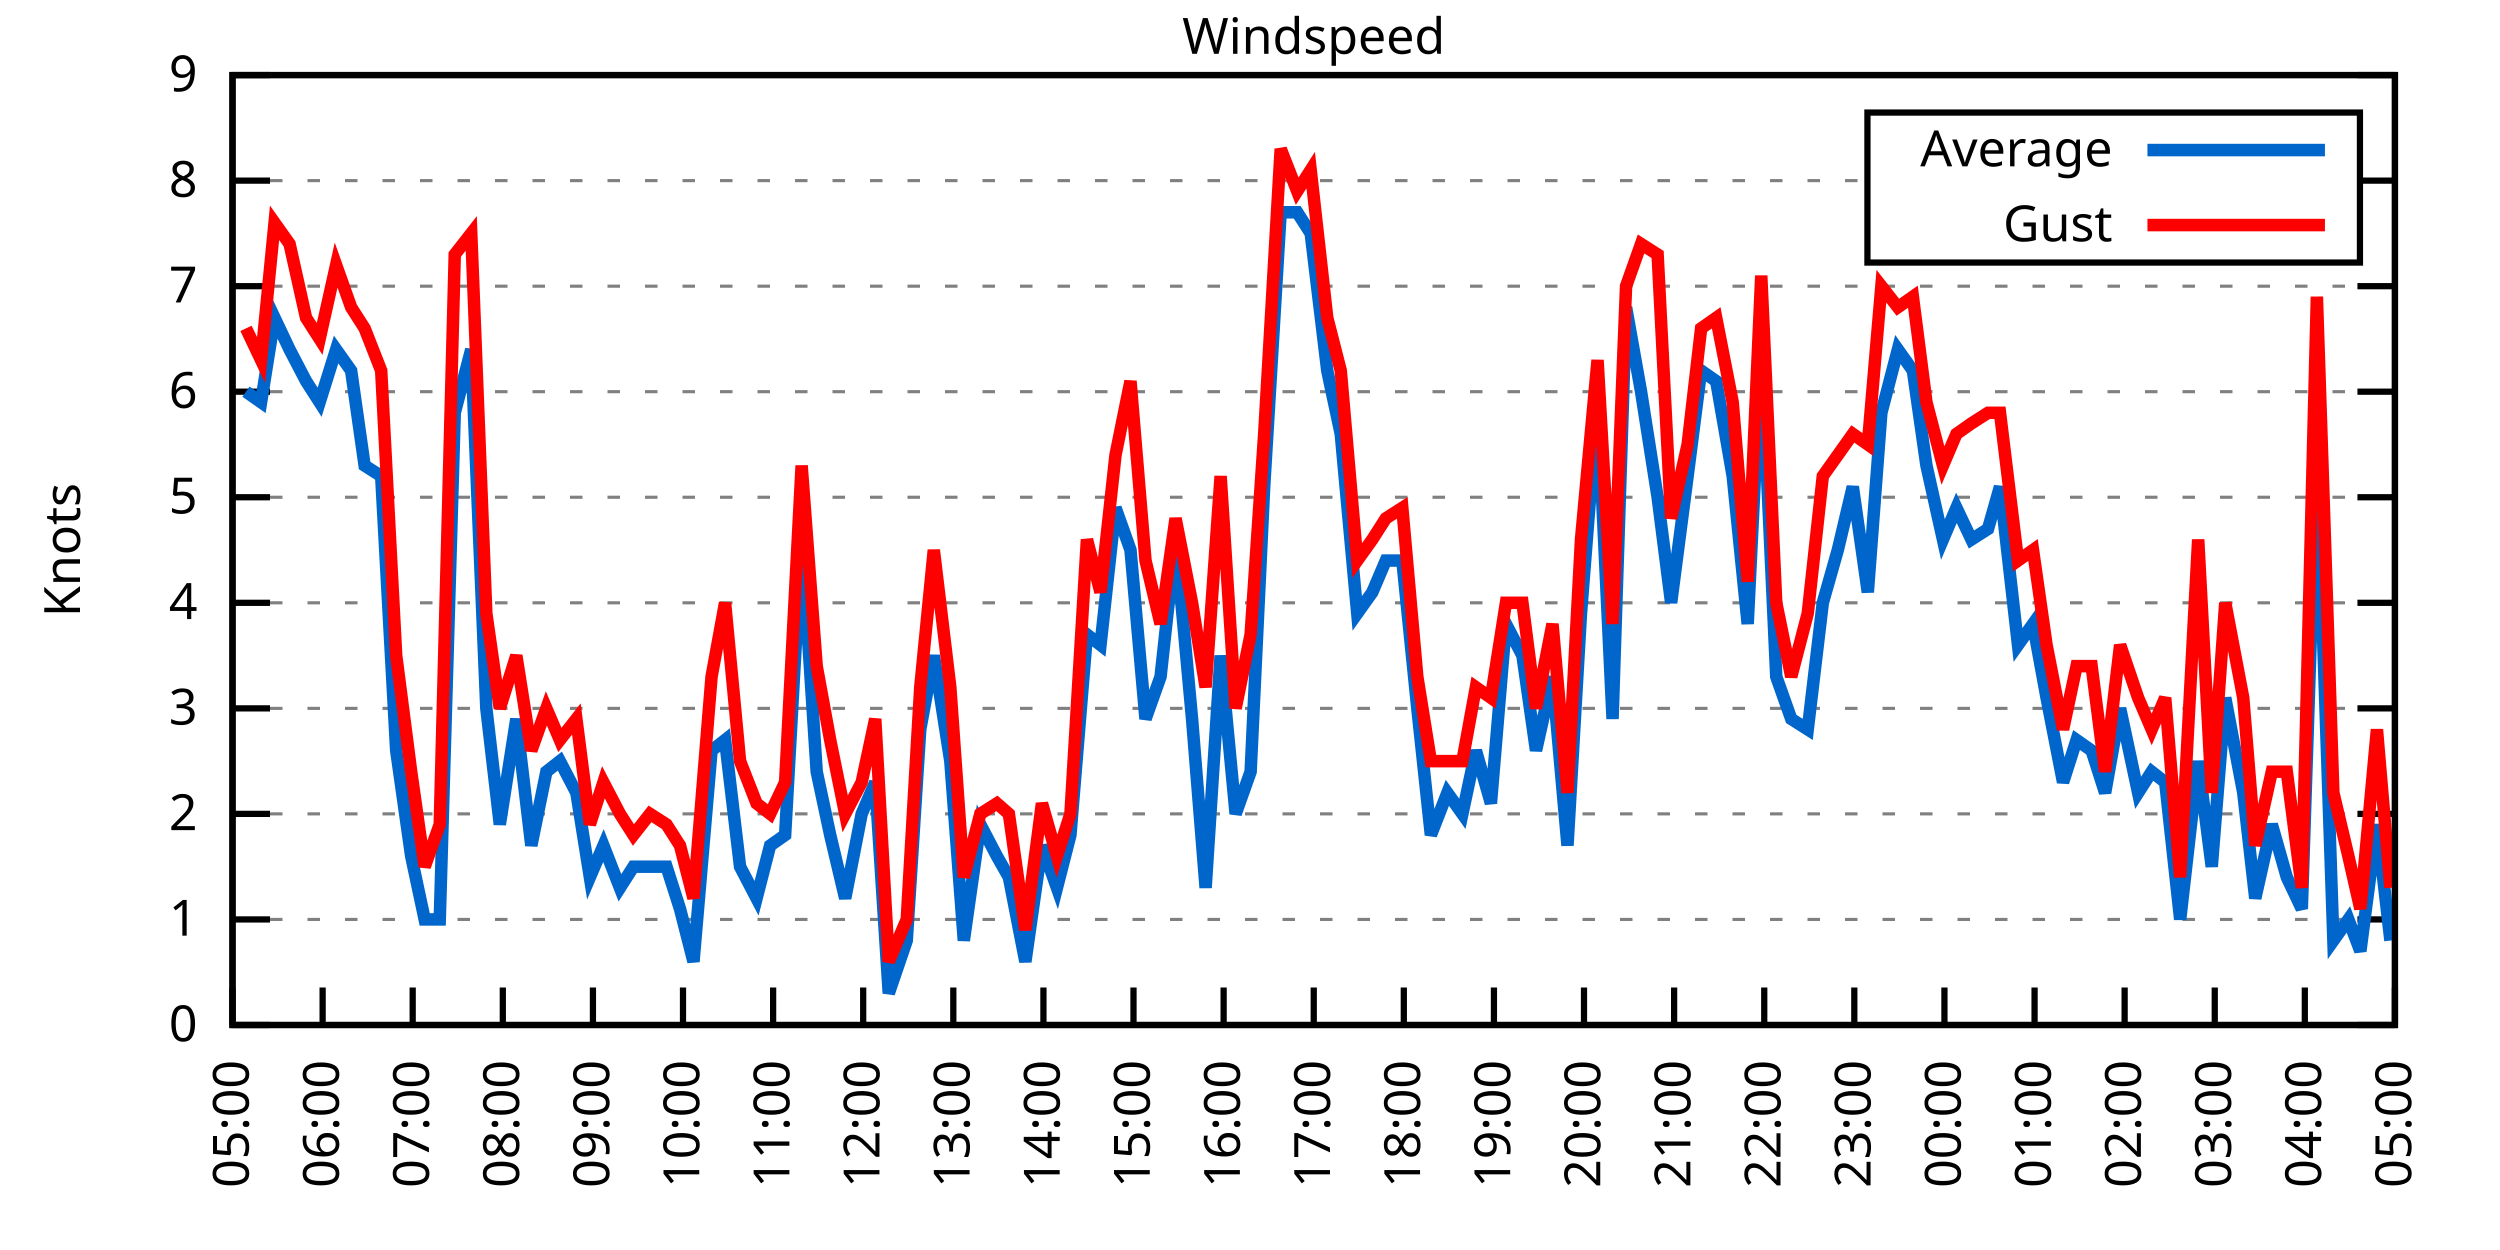
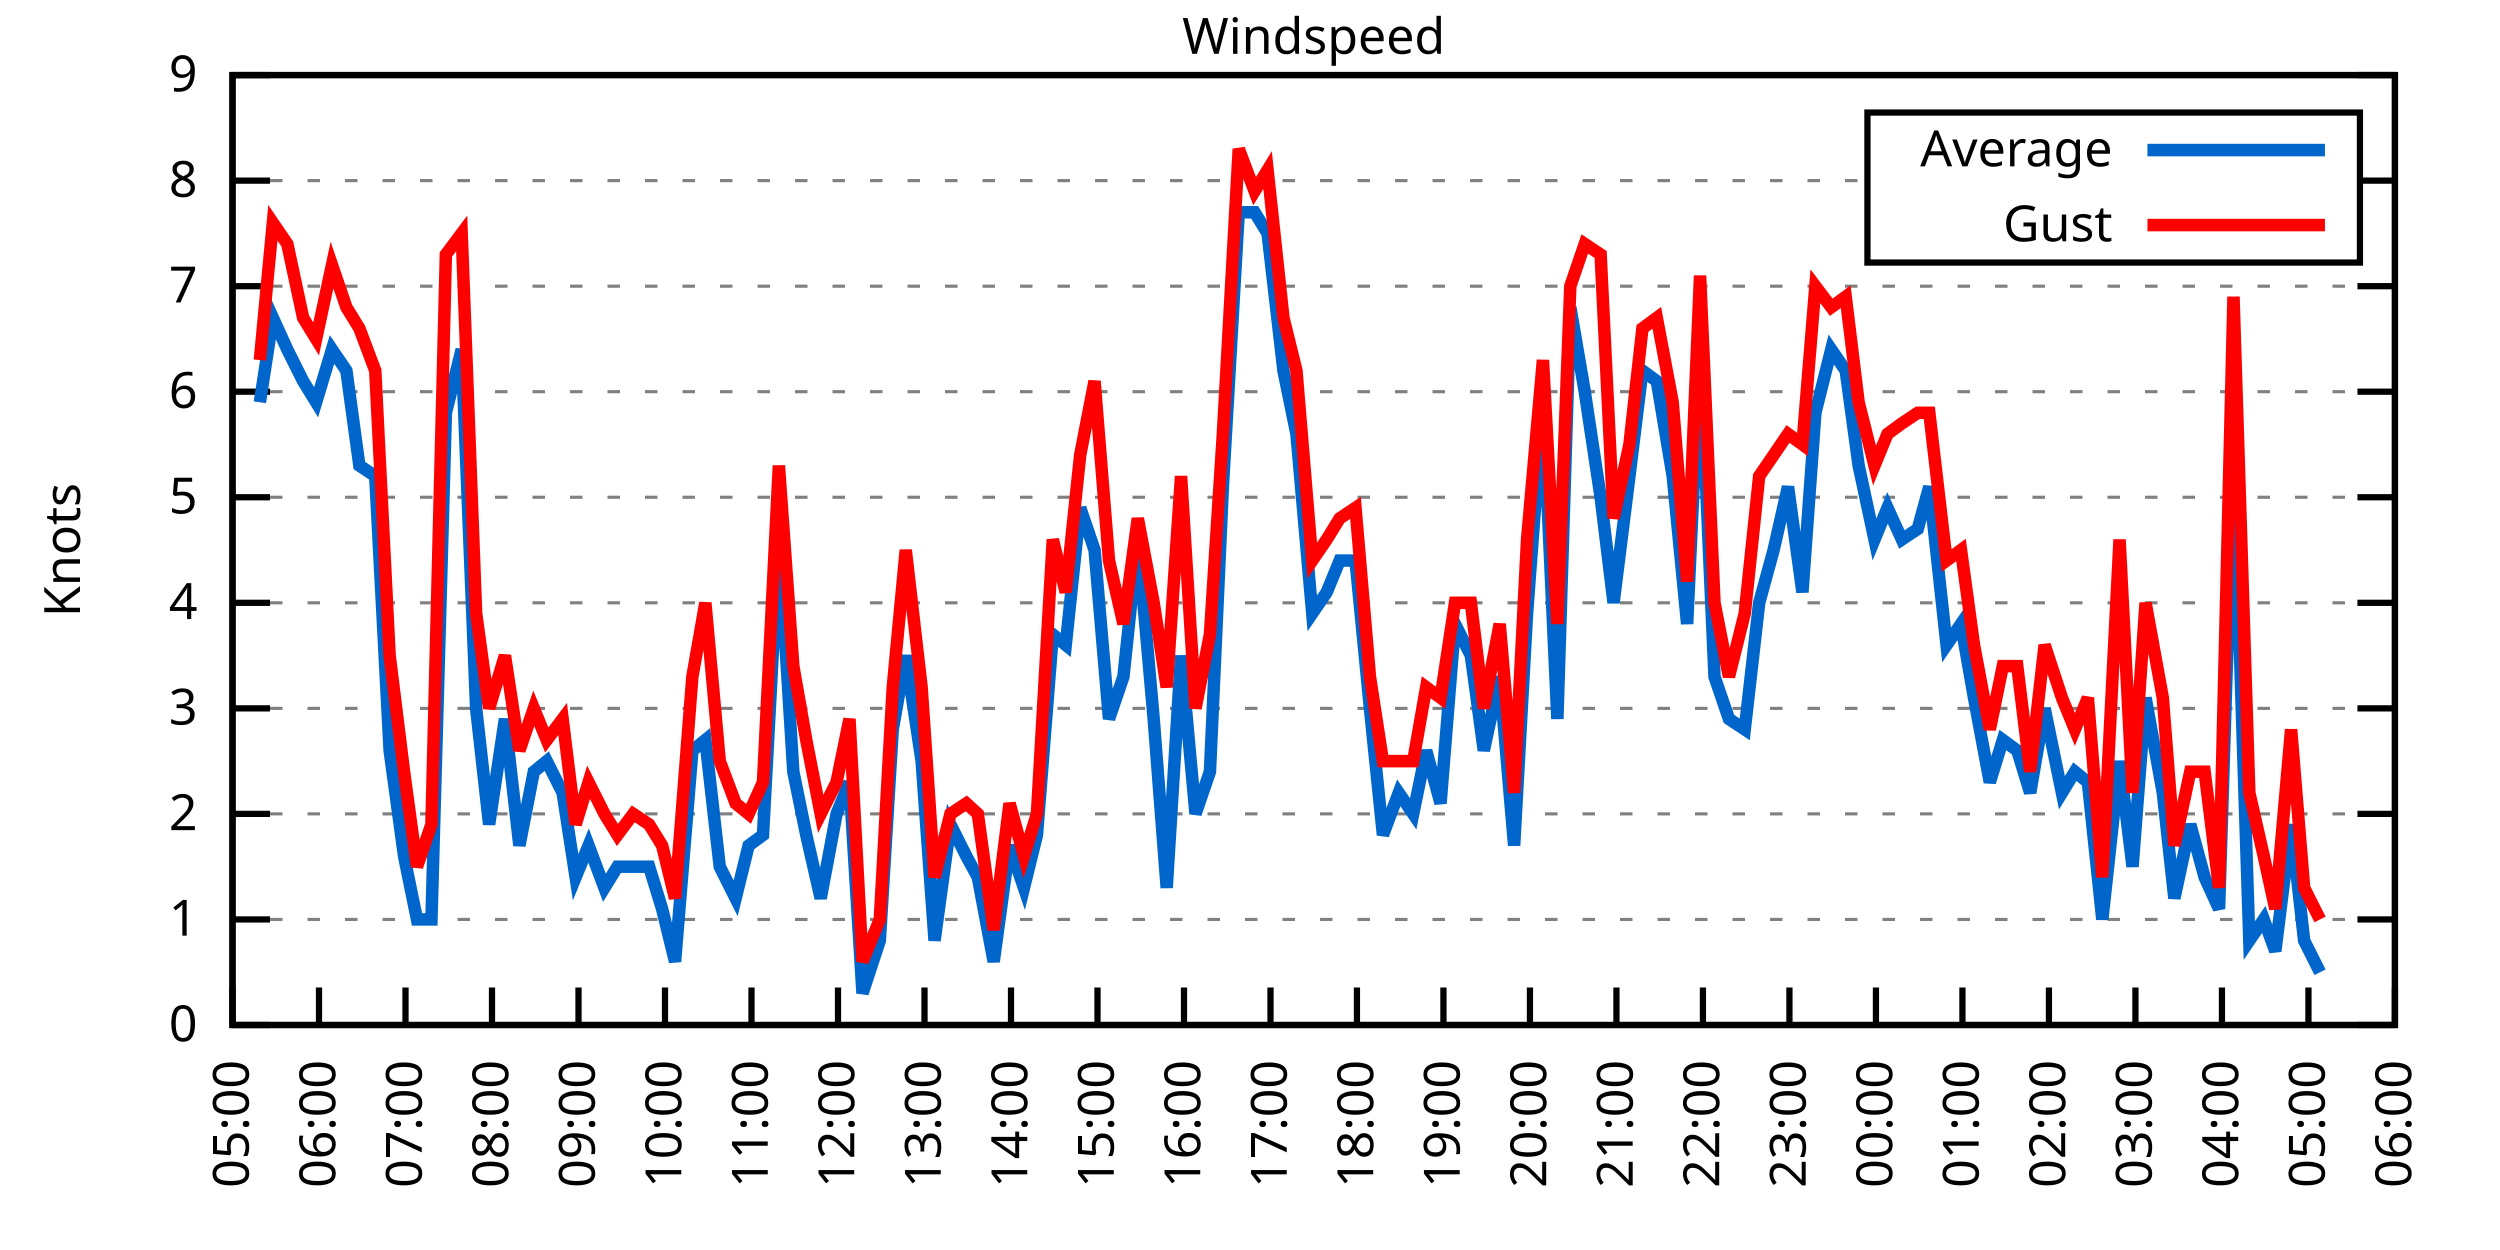
<svg xmlns="http://www.w3.org/2000/svg" xmlns:xlink="http://www.w3.org/1999/xlink" width="400" height="200" viewBox="0 0 400 200">
  <g id="gnuplot_canvas">
    <rect x="0" y="0" width="400" height="200" fill="none" />
    <defs>
      <circle id="gpDot" r="0.5" stroke-width="0.5" stroke="currentColor" />
      <path id="gpPt0" stroke-width="0.333" stroke="currentColor" d="M-1,0 h2 M0,-1 v2" />
      <path id="gpPt1" stroke-width="0.333" stroke="currentColor" d="M-1,-1 L1,1 M1,-1 L-1,1" />
      <path id="gpPt2" stroke-width="0.333" stroke="currentColor" d="M-1,0 L1,0 M0,-1 L0,1 M-1,-1 L1,1 M-1,1 L1,-1" />
      <rect id="gpPt3" stroke-width="0.333" stroke="currentColor" x="-1" y="-1" width="2" height="2" />
      <rect id="gpPt4" stroke-width="0.333" stroke="currentColor" fill="currentColor" x="-1" y="-1" width="2" height="2" />
      <circle id="gpPt5" stroke-width="0.333" stroke="currentColor" cx="0" cy="0" r="1" />
      <use xlink:href="#gpPt5" id="gpPt6" fill="currentColor" stroke="none" />
      <path id="gpPt7" stroke-width="0.333" stroke="currentColor" d="M0,-1.33 L-1.33,0.67 L1.33,0.67 z" />
      <use xlink:href="#gpPt7" id="gpPt8" fill="currentColor" stroke="none" />
      <use xlink:href="#gpPt7" id="gpPt9" stroke="currentColor" transform="rotate(180)" />
      <use xlink:href="#gpPt9" id="gpPt10" fill="currentColor" stroke="none" />
      <use xlink:href="#gpPt3" id="gpPt11" stroke="currentColor" transform="rotate(45)" />
      <use xlink:href="#gpPt11" id="gpPt12" fill="currentColor" stroke="none" />
      <path id="gpPt13" stroke-width="0.333" stroke="currentColor" d="M0,1.330 L1.265,0.411 L0.782,-1.067 L-0.782,-1.076 L-1.265,0.411 z" />
      <use xlink:href="#gpPt13" id="gpPt14" fill="currentColor" stroke="none" />
      <filter id="textbox" filterUnits="objectBoundingBox" x="0" y="0" height="1" width="1">
        <feFlood flood-color="white" flood-opacity="1" result="bgnd" />
        <feComposite in="SourceGraphic" in2="bgnd" operator="atop" />
      </filter>
      <filter id="greybox" filterUnits="objectBoundingBox" x="0" y="0" height="1" width="1">
        <feFlood flood-color="lightgrey" flood-opacity="1" result="grey" />
        <feComposite in="SourceGraphic" in2="grey" operator="atop" />
      </filter>
    </defs>
    <g fill="none" color="white" stroke="currentColor" stroke-width="1.00" stroke-linecap="butt" stroke-linejoin="miter">
</g>
    <g fill="none" color="black" stroke="currentColor" stroke-width="1.00" stroke-linecap="butt" stroke-linejoin="miter">
      <g stroke="none" shape-rendering="crispEdges">
        <polygon fill="rgb(255, 255, 255)" points="37.20,164.00 383.18,164.00 383.18,12.02 37.20,12.02 " />
      </g>
    </g>
    <g fill="none" color="black" stroke="currentColor" stroke-width="1.00" stroke-linecap="butt" stroke-linejoin="miter">
</g>
    <g fill="none" color="black" stroke="black" stroke-width="0.50" stroke-linecap="butt" stroke-linejoin="miter">
</g>
    <g fill="none" color="gray" stroke="currentColor" stroke-width="0.50" stroke-linecap="butt" stroke-linejoin="miter">
      <path stroke="gray" stroke-dasharray="2,4" class="gridline" d="M37.20,164.00 L383.19,164.00  " />
    </g>
    <g fill="none" color="gray" stroke="gray" stroke-width="1.00" stroke-linecap="butt" stroke-linejoin="miter">
</g>
    <g fill="none" color="black" stroke="currentColor" stroke-width="1.00" stroke-linecap="butt" stroke-linejoin="miter">
      <path stroke="black" d="M37.20,164.00 L43.20,164.00 M383.19,164.00 L377.19,164.00  " />
      <g transform="translate(31.60,166.60)" stroke="none" fill="black" font-family="Sans" font-size="8.00" text-anchor="end">
        <text>
          <tspan font-family="Sans"> 0</tspan>
        </text>
      </g>
    </g>
    <g fill="none" color="black" stroke="currentColor" stroke-width="1.00" stroke-linecap="butt" stroke-linejoin="miter">
</g>
    <g fill="none" color="black" stroke="black" stroke-width="0.50" stroke-linecap="butt" stroke-linejoin="miter">
</g>
    <g fill="none" color="gray" stroke="currentColor" stroke-width="0.50" stroke-linecap="butt" stroke-linejoin="miter">
      <path stroke="gray" stroke-dasharray="2,4" class="gridline" d="M37.20,147.11 L383.19,147.11  " />
    </g>
    <g fill="none" color="gray" stroke="gray" stroke-width="1.00" stroke-linecap="butt" stroke-linejoin="miter">
</g>
    <g fill="none" color="black" stroke="currentColor" stroke-width="1.00" stroke-linecap="butt" stroke-linejoin="miter">
      <path stroke="black" d="M37.20,147.11 L43.20,147.11 M383.19,147.11 L377.19,147.11  " />
      <g transform="translate(31.60,149.71)" stroke="none" fill="black" font-family="Sans" font-size="8.00" text-anchor="end">
        <text>
          <tspan font-family="Sans"> 1</tspan>
        </text>
      </g>
    </g>
    <g fill="none" color="black" stroke="currentColor" stroke-width="1.00" stroke-linecap="butt" stroke-linejoin="miter">
</g>
    <g fill="none" color="black" stroke="black" stroke-width="0.50" stroke-linecap="butt" stroke-linejoin="miter">
</g>
    <g fill="none" color="gray" stroke="currentColor" stroke-width="0.50" stroke-linecap="butt" stroke-linejoin="miter">
      <path stroke="gray" stroke-dasharray="2,4" class="gridline" d="M37.20,130.22 L383.19,130.22  " />
    </g>
    <g fill="none" color="gray" stroke="gray" stroke-width="1.00" stroke-linecap="butt" stroke-linejoin="miter">
</g>
    <g fill="none" color="black" stroke="currentColor" stroke-width="1.00" stroke-linecap="butt" stroke-linejoin="miter">
      <path stroke="black" d="M37.20,130.22 L43.20,130.22 M383.19,130.22 L377.19,130.22  " />
      <g transform="translate(31.60,132.82)" stroke="none" fill="black" font-family="Sans" font-size="8.00" text-anchor="end">
        <text>
          <tspan font-family="Sans"> 2</tspan>
        </text>
      </g>
    </g>
    <g fill="none" color="black" stroke="currentColor" stroke-width="1.00" stroke-linecap="butt" stroke-linejoin="miter">
</g>
    <g fill="none" color="black" stroke="black" stroke-width="0.50" stroke-linecap="butt" stroke-linejoin="miter">
</g>
    <g fill="none" color="gray" stroke="currentColor" stroke-width="0.50" stroke-linecap="butt" stroke-linejoin="miter">
      <path stroke="gray" stroke-dasharray="2,4" class="gridline" d="M37.20,113.34 L383.19,113.34  " />
    </g>
    <g fill="none" color="gray" stroke="gray" stroke-width="1.00" stroke-linecap="butt" stroke-linejoin="miter">
</g>
    <g fill="none" color="black" stroke="currentColor" stroke-width="1.00" stroke-linecap="butt" stroke-linejoin="miter">
      <path stroke="black" d="M37.20,113.34 L43.20,113.34 M383.19,113.34 L377.19,113.34  " />
      <g transform="translate(31.60,115.94)" stroke="none" fill="black" font-family="Sans" font-size="8.00" text-anchor="end">
        <text>
          <tspan font-family="Sans"> 3</tspan>
        </text>
      </g>
    </g>
    <g fill="none" color="black" stroke="currentColor" stroke-width="1.00" stroke-linecap="butt" stroke-linejoin="miter">
</g>
    <g fill="none" color="black" stroke="black" stroke-width="0.50" stroke-linecap="butt" stroke-linejoin="miter">
</g>
    <g fill="none" color="gray" stroke="currentColor" stroke-width="0.50" stroke-linecap="butt" stroke-linejoin="miter">
      <path stroke="gray" stroke-dasharray="2,4" class="gridline" d="M37.20,96.45 L383.19,96.45  " />
    </g>
    <g fill="none" color="gray" stroke="gray" stroke-width="1.00" stroke-linecap="butt" stroke-linejoin="miter">
</g>
    <g fill="none" color="black" stroke="currentColor" stroke-width="1.00" stroke-linecap="butt" stroke-linejoin="miter">
      <path stroke="black" d="M37.20,96.45 L43.20,96.45 M383.19,96.45 L377.19,96.45  " />
      <g transform="translate(31.60,99.05)" stroke="none" fill="black" font-family="Sans" font-size="8.00" text-anchor="end">
        <text>
          <tspan font-family="Sans"> 4</tspan>
        </text>
      </g>
    </g>
    <g fill="none" color="black" stroke="currentColor" stroke-width="1.00" stroke-linecap="butt" stroke-linejoin="miter">
</g>
    <g fill="none" color="black" stroke="black" stroke-width="0.50" stroke-linecap="butt" stroke-linejoin="miter">
</g>
    <g fill="none" color="gray" stroke="currentColor" stroke-width="0.50" stroke-linecap="butt" stroke-linejoin="miter">
      <path stroke="gray" stroke-dasharray="2,4" class="gridline" d="M37.20,79.56 L383.19,79.56  " />
    </g>
    <g fill="none" color="gray" stroke="gray" stroke-width="1.00" stroke-linecap="butt" stroke-linejoin="miter">
</g>
    <g fill="none" color="black" stroke="currentColor" stroke-width="1.00" stroke-linecap="butt" stroke-linejoin="miter">
      <path stroke="black" d="M37.20,79.56 L43.20,79.56 M383.19,79.56 L377.19,79.56  " />
      <g transform="translate(31.60,82.16)" stroke="none" fill="black" font-family="Sans" font-size="8.00" text-anchor="end">
        <text>
          <tspan font-family="Sans"> 5</tspan>
        </text>
      </g>
    </g>
    <g fill="none" color="black" stroke="currentColor" stroke-width="1.00" stroke-linecap="butt" stroke-linejoin="miter">
</g>
    <g fill="none" color="black" stroke="black" stroke-width="0.50" stroke-linecap="butt" stroke-linejoin="miter">
</g>
    <g fill="none" color="gray" stroke="currentColor" stroke-width="0.50" stroke-linecap="butt" stroke-linejoin="miter">
      <path stroke="gray" stroke-dasharray="2,4" class="gridline" d="M37.20,62.67 L383.19,62.67  " />
    </g>
    <g fill="none" color="gray" stroke="gray" stroke-width="1.00" stroke-linecap="butt" stroke-linejoin="miter">
</g>
    <g fill="none" color="black" stroke="currentColor" stroke-width="1.00" stroke-linecap="butt" stroke-linejoin="miter">
      <path stroke="black" d="M37.20,62.67 L43.20,62.67 M383.19,62.67 L377.19,62.67  " />
      <g transform="translate(31.60,65.27)" stroke="none" fill="black" font-family="Sans" font-size="8.00" text-anchor="end">
        <text>
          <tspan font-family="Sans"> 6</tspan>
        </text>
      </g>
    </g>
    <g fill="none" color="black" stroke="currentColor" stroke-width="1.00" stroke-linecap="butt" stroke-linejoin="miter">
</g>
    <g fill="none" color="black" stroke="black" stroke-width="0.50" stroke-linecap="butt" stroke-linejoin="miter">
</g>
    <g fill="none" color="gray" stroke="currentColor" stroke-width="0.50" stroke-linecap="butt" stroke-linejoin="miter">
      <path stroke="gray" stroke-dasharray="2,4" class="gridline" d="M37.20,45.79 L383.19,45.79  " />
    </g>
    <g fill="none" color="gray" stroke="gray" stroke-width="1.00" stroke-linecap="butt" stroke-linejoin="miter">
</g>
    <g fill="none" color="black" stroke="currentColor" stroke-width="1.00" stroke-linecap="butt" stroke-linejoin="miter">
      <path stroke="black" d="M37.20,45.79 L43.20,45.79 M383.19,45.79 L377.19,45.79  " />
      <g transform="translate(31.60,48.39)" stroke="none" fill="black" font-family="Sans" font-size="8.00" text-anchor="end">
        <text>
          <tspan font-family="Sans"> 7</tspan>
        </text>
      </g>
    </g>
    <g fill="none" color="black" stroke="currentColor" stroke-width="1.00" stroke-linecap="butt" stroke-linejoin="miter">
</g>
    <g fill="none" color="black" stroke="black" stroke-width="0.50" stroke-linecap="butt" stroke-linejoin="miter">
</g>
    <g fill="none" color="gray" stroke="currentColor" stroke-width="0.50" stroke-linecap="butt" stroke-linejoin="miter">
      <path stroke="gray" stroke-dasharray="2,4" class="gridline" d="M37.20,28.90 L298.79,28.90 M377.59,28.90 L383.19,28.90  " />
    </g>
    <g fill="none" color="gray" stroke="gray" stroke-width="1.00" stroke-linecap="butt" stroke-linejoin="miter">
</g>
    <g fill="none" color="black" stroke="currentColor" stroke-width="1.00" stroke-linecap="butt" stroke-linejoin="miter">
      <path stroke="black" d="M37.20,28.90 L43.20,28.90 M383.19,28.90 L377.19,28.90  " />
      <g transform="translate(31.60,31.50)" stroke="none" fill="black" font-family="Sans" font-size="8.00" text-anchor="end">
        <text>
          <tspan font-family="Sans"> 8</tspan>
        </text>
      </g>
    </g>
    <g fill="none" color="black" stroke="currentColor" stroke-width="1.00" stroke-linecap="butt" stroke-linejoin="miter">
</g>
    <g fill="none" color="black" stroke="black" stroke-width="0.50" stroke-linecap="butt" stroke-linejoin="miter">
</g>
    <g fill="none" color="gray" stroke="currentColor" stroke-width="0.50" stroke-linecap="butt" stroke-linejoin="miter">
      <path stroke="gray" stroke-dasharray="2,4" class="gridline" d="M37.20,12.01 L383.19,12.01  " />
    </g>
    <g fill="none" color="gray" stroke="gray" stroke-width="1.00" stroke-linecap="butt" stroke-linejoin="miter">
</g>
    <g fill="none" color="black" stroke="currentColor" stroke-width="1.00" stroke-linecap="butt" stroke-linejoin="miter">
      <path stroke="black" d="M37.20,12.01 L43.20,12.01 M383.19,12.01 L377.19,12.01  " />
      <g transform="translate(31.60,14.61)" stroke="none" fill="black" font-family="Sans" font-size="8.00" text-anchor="end">
        <text>
          <tspan font-family="Sans"> 9</tspan>
        </text>
      </g>
    </g>
    <g fill="none" color="black" stroke="currentColor" stroke-width="1.00" stroke-linecap="butt" stroke-linejoin="miter">
      <path stroke="black" d="M37.20,164.00 L37.20,158.00  " />
      <g transform="translate(39.80,169.60) rotate(270.00)" stroke="none" fill="black" font-family="Sans" font-size="8.00" text-anchor="end">
        <text>
          <tspan font-family="Sans">05:00</tspan>
        </text>
      </g>
    </g>
    <g fill="none" color="black" stroke="currentColor" stroke-width="1.00" stroke-linecap="butt" stroke-linejoin="miter">
-       <path stroke="black" d="M51.62,164.00 L51.62,158.00  " />
-       <g transform="translate(54.22,169.60) rotate(270.00)" stroke="none" fill="black" font-family="Sans" font-size="8.00" text-anchor="end">
+       <path stroke="black" d="M51.04,164.00 L51.04,158.00  " />
+       <g transform="translate(53.64,169.60) rotate(270.00)" stroke="none" fill="black" font-family="Sans" font-size="8.00" text-anchor="end">
        <text>
          <tspan font-family="Sans">06:00</tspan>
        </text>
      </g>
    </g>
    <g fill="none" color="black" stroke="currentColor" stroke-width="1.00" stroke-linecap="butt" stroke-linejoin="miter">
-       <path stroke="black" d="M66.03,164.00 L66.03,158.00  " />
-       <g transform="translate(68.63,169.60) rotate(270.00)" stroke="none" fill="black" font-family="Sans" font-size="8.00" text-anchor="end">
+       <path stroke="black" d="M64.88,164.00 L64.88,158.00  " />
+       <g transform="translate(67.48,169.60) rotate(270.00)" stroke="none" fill="black" font-family="Sans" font-size="8.00" text-anchor="end">
        <text>
          <tspan font-family="Sans">07:00</tspan>
        </text>
      </g>
    </g>
    <g fill="none" color="black" stroke="currentColor" stroke-width="1.00" stroke-linecap="butt" stroke-linejoin="miter">
-       <path stroke="black" d="M80.45,164.00 L80.45,158.00  " />
-       <g transform="translate(83.05,169.60) rotate(270.00)" stroke="none" fill="black" font-family="Sans" font-size="8.00" text-anchor="end">
+       <path stroke="black" d="M78.72,164.00 L78.72,158.00  " />
+       <g transform="translate(81.32,169.60) rotate(270.00)" stroke="none" fill="black" font-family="Sans" font-size="8.00" text-anchor="end">
        <text>
          <tspan font-family="Sans">08:00</tspan>
        </text>
      </g>
    </g>
    <g fill="none" color="black" stroke="currentColor" stroke-width="1.00" stroke-linecap="butt" stroke-linejoin="miter">
-       <path stroke="black" d="M94.87,164.00 L94.87,158.00  " />
-       <g transform="translate(97.47,169.60) rotate(270.00)" stroke="none" fill="black" font-family="Sans" font-size="8.00" text-anchor="end">
+       <path stroke="black" d="M92.56,164.00 L92.56,158.00  " />
+       <g transform="translate(95.16,169.60) rotate(270.00)" stroke="none" fill="black" font-family="Sans" font-size="8.00" text-anchor="end">
        <text>
          <tspan font-family="Sans">09:00</tspan>
        </text>
      </g>
    </g>
    <g fill="none" color="black" stroke="currentColor" stroke-width="1.00" stroke-linecap="butt" stroke-linejoin="miter">
-       <path stroke="black" d="M109.28,164.00 L109.28,158.00  " />
-       <g transform="translate(111.88,169.60) rotate(270.00)" stroke="none" fill="black" font-family="Sans" font-size="8.00" text-anchor="end">
+       <path stroke="black" d="M106.40,164.00 L106.40,158.00  " />
+       <g transform="translate(109.00,169.60) rotate(270.00)" stroke="none" fill="black" font-family="Sans" font-size="8.00" text-anchor="end">
        <text>
          <tspan font-family="Sans">10:00</tspan>
        </text>
      </g>
    </g>
    <g fill="none" color="black" stroke="currentColor" stroke-width="1.00" stroke-linecap="butt" stroke-linejoin="miter">
-       <path stroke="black" d="M123.70,164.00 L123.70,158.00  " />
-       <g transform="translate(126.30,169.60) rotate(270.00)" stroke="none" fill="black" font-family="Sans" font-size="8.00" text-anchor="end">
+       <path stroke="black" d="M120.24,164.00 L120.24,158.00  " />
+       <g transform="translate(122.84,169.60) rotate(270.00)" stroke="none" fill="black" font-family="Sans" font-size="8.00" text-anchor="end">
        <text>
          <tspan font-family="Sans">11:00</tspan>
        </text>
      </g>
    </g>
    <g fill="none" color="black" stroke="currentColor" stroke-width="1.00" stroke-linecap="butt" stroke-linejoin="miter">
-       <path stroke="black" d="M138.11,164.00 L138.11,158.00  " />
-       <g transform="translate(140.71,169.60) rotate(270.00)" stroke="none" fill="black" font-family="Sans" font-size="8.00" text-anchor="end">
+       <path stroke="black" d="M134.08,164.00 L134.08,158.00  " />
+       <g transform="translate(136.68,169.60) rotate(270.00)" stroke="none" fill="black" font-family="Sans" font-size="8.00" text-anchor="end">
        <text>
          <tspan font-family="Sans">12:00</tspan>
        </text>
      </g>
    </g>
    <g fill="none" color="black" stroke="currentColor" stroke-width="1.00" stroke-linecap="butt" stroke-linejoin="miter">
-       <path stroke="black" d="M152.53,164.00 L152.53,158.00  " />
-       <g transform="translate(155.13,169.60) rotate(270.00)" stroke="none" fill="black" font-family="Sans" font-size="8.00" text-anchor="end">
+       <path stroke="black" d="M147.92,164.00 L147.92,158.00  " />
+       <g transform="translate(150.52,169.60) rotate(270.00)" stroke="none" fill="black" font-family="Sans" font-size="8.00" text-anchor="end">
        <text>
          <tspan font-family="Sans">13:00</tspan>
        </text>
      </g>
    </g>
    <g fill="none" color="black" stroke="currentColor" stroke-width="1.00" stroke-linecap="butt" stroke-linejoin="miter">
-       <path stroke="black" d="M166.95,164.00 L166.95,158.00  " />
-       <g transform="translate(169.55,169.60) rotate(270.00)" stroke="none" fill="black" font-family="Sans" font-size="8.00" text-anchor="end">
+       <path stroke="black" d="M161.76,164.00 L161.76,158.00  " />
+       <g transform="translate(164.36,169.60) rotate(270.00)" stroke="none" fill="black" font-family="Sans" font-size="8.00" text-anchor="end">
        <text>
          <tspan font-family="Sans">14:00</tspan>
        </text>
      </g>
    </g>
    <g fill="none" color="black" stroke="currentColor" stroke-width="1.00" stroke-linecap="butt" stroke-linejoin="miter">
-       <path stroke="black" d="M181.36,164.00 L181.36,158.00  " />
-       <g transform="translate(183.96,169.60) rotate(270.00)" stroke="none" fill="black" font-family="Sans" font-size="8.00" text-anchor="end">
+       <path stroke="black" d="M175.60,164.00 L175.60,158.00  " />
+       <g transform="translate(178.20,169.60) rotate(270.00)" stroke="none" fill="black" font-family="Sans" font-size="8.00" text-anchor="end">
        <text>
          <tspan font-family="Sans">15:00</tspan>
        </text>
      </g>
    </g>
    <g fill="none" color="black" stroke="currentColor" stroke-width="1.00" stroke-linecap="butt" stroke-linejoin="miter">
-       <path stroke="black" d="M195.78,164.00 L195.78,158.00  " />
-       <g transform="translate(198.38,169.60) rotate(270.00)" stroke="none" fill="black" font-family="Sans" font-size="8.00" text-anchor="end">
+       <path stroke="black" d="M189.44,164.00 L189.44,158.00  " />
+       <g transform="translate(192.04,169.60) rotate(270.00)" stroke="none" fill="black" font-family="Sans" font-size="8.00" text-anchor="end">
        <text>
          <tspan font-family="Sans">16:00</tspan>
        </text>
      </g>
    </g>
    <g fill="none" color="black" stroke="currentColor" stroke-width="1.00" stroke-linecap="butt" stroke-linejoin="miter">
-       <path stroke="black" d="M210.20,164.00 L210.20,158.00  " />
-       <g transform="translate(212.80,169.60) rotate(270.00)" stroke="none" fill="black" font-family="Sans" font-size="8.00" text-anchor="end">
+       <path stroke="black" d="M203.28,164.00 L203.28,158.00  " />
+       <g transform="translate(205.88,169.60) rotate(270.00)" stroke="none" fill="black" font-family="Sans" font-size="8.00" text-anchor="end">
        <text>
          <tspan font-family="Sans">17:00</tspan>
        </text>
      </g>
    </g>
    <g fill="none" color="black" stroke="currentColor" stroke-width="1.00" stroke-linecap="butt" stroke-linejoin="miter">
-       <path stroke="black" d="M224.61,164.00 L224.61,158.00  " />
-       <g transform="translate(227.21,169.60) rotate(270.00)" stroke="none" fill="black" font-family="Sans" font-size="8.00" text-anchor="end">
+       <path stroke="black" d="M217.11,164.00 L217.11,158.00  " />
+       <g transform="translate(219.71,169.60) rotate(270.00)" stroke="none" fill="black" font-family="Sans" font-size="8.00" text-anchor="end">
        <text>
          <tspan font-family="Sans">18:00</tspan>
        </text>
      </g>
    </g>
    <g fill="none" color="black" stroke="currentColor" stroke-width="1.00" stroke-linecap="butt" stroke-linejoin="miter">
-       <path stroke="black" d="M239.03,164.00 L239.03,158.00  " />
-       <g transform="translate(241.63,169.60) rotate(270.00)" stroke="none" fill="black" font-family="Sans" font-size="8.00" text-anchor="end">
+       <path stroke="black" d="M230.95,164.00 L230.95,158.00  " />
+       <g transform="translate(233.55,169.60) rotate(270.00)" stroke="none" fill="black" font-family="Sans" font-size="8.00" text-anchor="end">
        <text>
          <tspan font-family="Sans">19:00</tspan>
        </text>
      </g>
    </g>
    <g fill="none" color="black" stroke="currentColor" stroke-width="1.00" stroke-linecap="butt" stroke-linejoin="miter">
-       <path stroke="black" d="M253.44,164.00 L253.44,158.00  " />
-       <g transform="translate(256.04,169.60) rotate(270.00)" stroke="none" fill="black" font-family="Sans" font-size="8.00" text-anchor="end">
+       <path stroke="black" d="M244.79,164.00 L244.79,158.00  " />
+       <g transform="translate(247.39,169.60) rotate(270.00)" stroke="none" fill="black" font-family="Sans" font-size="8.00" text-anchor="end">
        <text>
          <tspan font-family="Sans">20:00</tspan>
        </text>
      </g>
    </g>
    <g fill="none" color="black" stroke="currentColor" stroke-width="1.00" stroke-linecap="butt" stroke-linejoin="miter">
-       <path stroke="black" d="M267.86,164.00 L267.86,158.00  " />
-       <g transform="translate(270.46,169.60) rotate(270.00)" stroke="none" fill="black" font-family="Sans" font-size="8.00" text-anchor="end">
+       <path stroke="black" d="M258.63,164.00 L258.63,158.00  " />
+       <g transform="translate(261.23,169.60) rotate(270.00)" stroke="none" fill="black" font-family="Sans" font-size="8.00" text-anchor="end">
        <text>
          <tspan font-family="Sans">21:00</tspan>
        </text>
      </g>
    </g>
    <g fill="none" color="black" stroke="currentColor" stroke-width="1.00" stroke-linecap="butt" stroke-linejoin="miter">
-       <path stroke="black" d="M282.28,164.00 L282.28,158.00  " />
-       <g transform="translate(284.88,169.60) rotate(270.00)" stroke="none" fill="black" font-family="Sans" font-size="8.00" text-anchor="end">
+       <path stroke="black" d="M272.47,164.00 L272.47,158.00  " />
+       <g transform="translate(275.07,169.60) rotate(270.00)" stroke="none" fill="black" font-family="Sans" font-size="8.00" text-anchor="end">
        <text>
          <tspan font-family="Sans">22:00</tspan>
        </text>
      </g>
    </g>
    <g fill="none" color="black" stroke="currentColor" stroke-width="1.00" stroke-linecap="butt" stroke-linejoin="miter">
-       <path stroke="black" d="M296.69,164.00 L296.69,158.00  " />
-       <g transform="translate(299.29,169.60) rotate(270.00)" stroke="none" fill="black" font-family="Sans" font-size="8.00" text-anchor="end">
+       <path stroke="black" d="M286.31,164.00 L286.31,158.00  " />
+       <g transform="translate(288.91,169.60) rotate(270.00)" stroke="none" fill="black" font-family="Sans" font-size="8.00" text-anchor="end">
        <text>
          <tspan font-family="Sans">23:00</tspan>
        </text>
      </g>
    </g>
    <g fill="none" color="black" stroke="currentColor" stroke-width="1.00" stroke-linecap="butt" stroke-linejoin="miter">
-       <path stroke="black" d="M311.11,164.00 L311.11,158.00  " />
-       <g transform="translate(313.71,169.60) rotate(270.00)" stroke="none" fill="black" font-family="Sans" font-size="8.00" text-anchor="end">
+       <path stroke="black" d="M300.15,164.00 L300.15,158.00  " />
+       <g transform="translate(302.75,169.60) rotate(270.00)" stroke="none" fill="black" font-family="Sans" font-size="8.00" text-anchor="end">
        <text>
          <tspan font-family="Sans">00:00</tspan>
        </text>
      </g>
    </g>
    <g fill="none" color="black" stroke="currentColor" stroke-width="1.00" stroke-linecap="butt" stroke-linejoin="miter">
-       <path stroke="black" d="M325.53,164.00 L325.53,158.00  " />
-       <g transform="translate(328.13,169.60) rotate(270.00)" stroke="none" fill="black" font-family="Sans" font-size="8.00" text-anchor="end">
+       <path stroke="black" d="M313.99,164.00 L313.99,158.00  " />
+       <g transform="translate(316.59,169.60) rotate(270.00)" stroke="none" fill="black" font-family="Sans" font-size="8.00" text-anchor="end">
        <text>
          <tspan font-family="Sans">01:00</tspan>
        </text>
      </g>
    </g>
    <g fill="none" color="black" stroke="currentColor" stroke-width="1.00" stroke-linecap="butt" stroke-linejoin="miter">
-       <path stroke="black" d="M339.94,164.00 L339.94,158.00  " />
-       <g transform="translate(342.54,169.60) rotate(270.00)" stroke="none" fill="black" font-family="Sans" font-size="8.00" text-anchor="end">
+       <path stroke="black" d="M327.83,164.00 L327.83,158.00  " />
+       <g transform="translate(330.43,169.60) rotate(270.00)" stroke="none" fill="black" font-family="Sans" font-size="8.00" text-anchor="end">
        <text>
          <tspan font-family="Sans">02:00</tspan>
        </text>
      </g>
    </g>
    <g fill="none" color="black" stroke="currentColor" stroke-width="1.00" stroke-linecap="butt" stroke-linejoin="miter">
-       <path stroke="black" d="M354.36,164.00 L354.36,158.00  " />
-       <g transform="translate(356.96,169.60) rotate(270.00)" stroke="none" fill="black" font-family="Sans" font-size="8.00" text-anchor="end">
+       <path stroke="black" d="M341.67,164.00 L341.67,158.00  " />
+       <g transform="translate(344.27,169.60) rotate(270.00)" stroke="none" fill="black" font-family="Sans" font-size="8.00" text-anchor="end">
        <text>
          <tspan font-family="Sans">03:00</tspan>
        </text>
      </g>
    </g>
    <g fill="none" color="black" stroke="currentColor" stroke-width="1.00" stroke-linecap="butt" stroke-linejoin="miter">
-       <path stroke="black" d="M368.77,164.00 L368.77,158.00  " />
-       <g transform="translate(371.37,169.60) rotate(270.00)" stroke="none" fill="black" font-family="Sans" font-size="8.00" text-anchor="end">
+       <path stroke="black" d="M355.51,164.00 L355.51,158.00  " />
+       <g transform="translate(358.11,169.60) rotate(270.00)" stroke="none" fill="black" font-family="Sans" font-size="8.00" text-anchor="end">
        <text>
          <tspan font-family="Sans">04:00</tspan>
+         </text>
+       </g>
+     </g>
+     <g fill="none" color="black" stroke="currentColor" stroke-width="1.00" stroke-linecap="butt" stroke-linejoin="miter">
+       <path stroke="black" d="M369.35,164.00 L369.35,158.00  " />
+       <g transform="translate(371.95,169.60) rotate(270.00)" stroke="none" fill="black" font-family="Sans" font-size="8.00" text-anchor="end">
+         <text>
+           <tspan font-family="Sans">05:00</tspan>
        </text>
      </g>
    </g>
    <g fill="none" color="black" stroke="currentColor" stroke-width="1.00" stroke-linecap="butt" stroke-linejoin="miter">
      <path stroke="black" d="M383.19,164.00 L383.19,158.00  " />
      <g transform="translate(385.79,169.60) rotate(270.00)" stroke="none" fill="black" font-family="Sans" font-size="8.00" text-anchor="end">
        <text>
-           <tspan font-family="Sans">05:00</tspan>
+           <tspan font-family="Sans">06:00</tspan>
        </text>
      </g>
    </g>
    <g fill="none" color="black" stroke="currentColor" stroke-width="1.00" stroke-linecap="butt" stroke-linejoin="miter">
</g>
    <g fill="none" color="black" stroke="currentColor" stroke-width="1.00" stroke-linecap="butt" stroke-linejoin="miter">
      <path stroke="black" d="M37.20,12.01 L37.20,164.00 L383.19,164.00 L383.19,12.01 L37.20,12.01 Z  " />
    </g>
    <g fill="none" color="black" stroke="currentColor" stroke-width="1.00" stroke-linecap="butt" stroke-linejoin="miter">
</g>
    <g fill="none" color="black" stroke="currentColor" stroke-width="1.00" stroke-linecap="butt" stroke-linejoin="miter">
      <path stroke="black" d="M298.79,42.01 L298.79,18.01 L377.59,18.01 L377.59,42.01 L298.79,42.01 Z  " />
    </g>
    <g id="Windspeed_plot_1">
      <g fill="none" color="white" stroke="black" stroke-width="2.00" stroke-linecap="butt" stroke-linejoin="miter">
</g>
      <g fill="none" color="black" stroke="currentColor" stroke-width="2.00" stroke-linecap="butt" stroke-linejoin="miter">
        <g transform="translate(337.99,26.61)" stroke="none" fill="black" font-family="Sans" font-size="8.00" text-anchor="end">
          <text>
            <tspan font-family="Sans">Average</tspan>
          </text>
        </g>
      </g>
      <g fill="none" color="black" stroke="currentColor" stroke-width="2.00" stroke-linecap="butt" stroke-linejoin="miter">
-         <path stroke="rgb(  0, 102, 204)" d="M343.59,24.01 L371.99,24.01 M39.36,62.67 L41.77,64.36 L43.93,50.85 L46.33,55.92 L48.97,60.98 L51.14,64.36   L53.78,55.92 L56.18,59.30 L58.34,74.49 L60.99,76.18 L63.39,120.09 L65.79,136.98 L67.95,147.11 L70.36,147.11   L72.76,66.05 L75.40,55.92 L77.81,113.34 L79.97,131.91 L82.61,115.03 L85.01,135.29 L87.42,123.47 L89.58,121.78   L92.22,126.85 L94.38,140.36 L96.55,135.29 L99.19,142.05 L101.35,138.67 L104.00,138.67 L106.64,138.67 L108.80,145.42   L110.96,153.87 L113.85,120.09 L116.01,118.40 L118.41,138.67 L121.05,143.73 L123.22,135.29 L125.62,133.60 L128.26,86.32   L130.67,123.47 L132.83,133.60 L135.23,143.73 L137.87,130.22 L140.04,125.16 L142.20,158.93 L145.08,150.49 L147.24,116.71   L149.41,104.89 L152.05,121.78 L154.21,150.49 L156.85,131.91 L159.50,136.98 L161.42,140.36 L164.06,153.87 L166.71,135.29   L169.11,142.05 L171.27,133.60 L173.91,101.52 L176.08,103.20 L178.48,81.25 L180.88,88.00 L183.28,115.03 L185.69,108.27   L188.09,86.32 L190.73,115.03 L192.90,142.05 L195.30,104.89 L197.70,130.22 L200.10,123.47 L202.27,77.87 L204.91,33.96   L207.55,33.96 L209.71,37.34 L212.36,59.30 L214.52,69.43 L217.16,98.14 L219.57,94.76 L221.73,89.69 L224.37,89.69   L226.77,113.34 L228.94,133.60 L231.58,126.85 L233.98,130.22 L236.14,120.09 L238.55,128.54 L240.95,99.83 L243.59,104.89   L245.76,120.09 L248.40,108.27 L250.80,135.29 L252.96,98.14 L255.61,64.36 L258.01,115.03 L260.17,49.16 L262.57,62.67   L265.22,79.56 L267.38,96.45 L270.02,76.18 L272.18,59.30 L274.59,60.98 L277.23,76.18 L279.63,99.83 L281.80,55.92   L284.20,108.27 L286.60,115.03 L289.24,116.71 L291.65,96.45 L294.05,88.00 L296.45,77.87 L298.85,94.76 L301.02,66.05   L303.66,55.92 L306.06,59.30 L308.23,74.49 L310.87,86.32 L313.03,81.25 L315.43,86.32 L318.08,84.63 L320.00,77.87   L322.88,103.20 L325.28,99.83 L327.45,111.65 L330.09,125.16 L332.25,118.40 L334.66,120.09 L336.82,126.85 L339.22,113.34   L342.10,126.85 L344.27,123.47 L346.43,125.16 L348.83,147.11 L351.71,121.78 L353.88,138.67 L356.04,111.65 L358.92,126.85   L360.84,143.73 L363.49,131.91 L365.89,140.36 L368.29,145.42 L370.70,72.81 L373.34,150.49 L375.74,147.11 L377.66,152.18   L380.31,131.91 L382.47,150.49  " />
+         <path stroke="rgb(  0, 102, 204)" d="M343.59,24.01 L371.99,24.01 M41.58,64.36 L43.66,50.85 L45.97,55.92 L48.50,60.98 L50.58,64.36 L53.12,55.92   L55.42,59.30 L57.50,74.49 L60.04,76.18 L62.34,120.09 L64.65,136.98 L66.72,147.11 L69.03,147.11 L71.34,66.05   L73.87,55.92 L76.18,113.34 L78.26,131.91 L80.79,115.03 L83.10,135.29 L85.41,123.47 L87.48,121.78 L90.02,126.85   L92.10,140.36 L94.17,135.29 L96.71,142.05 L98.79,138.67 L101.32,138.67 L103.86,138.67 L105.94,145.42 L108.01,153.87   L110.78,120.09 L112.86,118.40 L115.16,138.67 L117.70,143.73 L119.78,135.29 L122.08,133.60 L124.62,86.32 L126.93,123.47   L129.00,133.60 L131.31,143.73 L133.85,130.22 L135.92,125.16 L138.00,158.93 L140.77,150.49 L142.84,116.71 L144.92,104.89   L147.46,121.78 L149.53,150.49 L152.07,131.91 L154.61,136.98 L156.45,140.36 L158.99,153.87 L161.53,135.29 L163.83,142.05   L165.91,133.60 L168.45,101.52 L170.52,103.20 L172.83,81.25 L175.13,88.00 L177.44,115.03 L179.75,108.27 L182.05,86.32   L184.59,115.03 L186.67,142.05 L188.97,104.89 L191.28,130.22 L193.59,123.47 L195.66,77.87 L198.20,33.96 L200.74,33.96   L202.81,37.34 L205.35,59.30 L207.43,69.43 L209.96,98.14 L212.27,94.76 L214.35,89.69 L216.88,89.69 L219.19,113.34   L221.27,133.60 L223.80,126.85 L226.11,130.22 L228.19,120.09 L230.49,128.54 L232.80,99.83 L235.34,104.89 L237.41,120.09   L239.95,108.27 L242.26,135.29 L244.33,98.14 L246.87,64.36 L249.18,115.03 L251.25,49.16 L253.56,62.67 L256.10,79.56   L258.17,96.45 L260.71,76.18 L262.79,59.30 L265.09,60.98 L267.63,76.18 L269.94,99.83 L272.01,55.92 L274.32,108.27   L276.63,115.03 L279.16,116.71 L281.47,96.45 L283.78,88.00 L286.08,77.87 L288.39,94.76 L290.46,66.05 L293.00,55.92   L295.31,59.30 L297.38,74.49 L299.92,86.32 L302.00,81.25 L304.30,86.32 L306.84,84.63 L308.69,77.87 L311.45,103.20   L313.76,99.83 L315.84,111.65 L318.37,125.16 L320.45,118.40 L322.76,120.09 L324.83,126.85 L327.14,113.34 L329.91,126.85   L331.98,123.47 L334.06,125.16 L336.37,147.11 L339.13,121.78 L341.21,138.67 L343.29,111.65 L346.05,126.85 L347.90,143.73   L350.44,131.91 L352.74,140.36 L355.05,145.42 L357.36,72.81 L359.89,150.49 L362.20,147.11 L364.05,152.18 L366.58,131.91   L368.66,150.49 L371.20,155.56  " />
      </g>
    </g>
    <g id="Windspeed_plot_2">
      <g fill="none" color="black" stroke="currentColor" stroke-width="2.00" stroke-linecap="butt" stroke-linejoin="miter">
        <g transform="translate(337.99,38.61)" stroke="none" fill="black" font-family="Sans" font-size="8.00" text-anchor="end">
          <text>
            <tspan font-family="Sans">Gust</tspan>
          </text>
        </g>
      </g>
      <g fill="none" color="black" stroke="currentColor" stroke-width="2.00" stroke-linecap="butt" stroke-linejoin="miter">
-         <path stroke="rgb(255,   0,   0)" d="M343.59,36.01 L371.99,36.01 M39.36,52.54 L41.77,57.61 L43.93,35.65 L46.33,39.03 L48.97,50.85 L51.14,54.23   L53.78,42.41 L56.18,49.16 L58.34,52.54 L60.99,59.30 L63.39,104.89 L65.79,123.47 L67.95,138.67 L70.36,131.91   L72.76,40.72 L75.40,37.34 L77.81,98.14 L79.97,113.34 L82.61,104.89 L85.01,120.09 L87.42,113.34 L89.58,118.40   L92.22,115.03 L94.38,131.91 L96.55,125.16 L99.19,130.22 L101.35,133.60 L104.00,130.22 L106.64,131.91 L108.80,135.29   L110.96,143.73 L113.85,108.27 L116.01,96.45 L118.41,121.78 L121.05,128.54 L123.22,130.22 L125.62,125.16 L128.26,74.49   L130.67,106.58 L132.83,118.40 L135.23,130.22 L137.87,125.16 L140.04,115.03 L142.20,153.87 L145.08,147.11 L147.24,109.96   L149.41,88.00 L152.05,109.96 L154.21,140.36 L156.85,130.22 L159.50,128.54 L161.42,130.22 L164.06,148.80 L166.71,128.54   L169.11,136.98 L171.27,130.22 L173.91,86.32 L176.08,94.76 L178.48,72.81 L180.88,60.98 L183.28,89.69 L185.69,99.83   L188.09,82.94 L190.73,96.45 L192.90,109.96 L195.30,76.18 L197.70,113.34 L200.10,101.52 L202.27,69.43 L204.91,23.83   L207.55,30.59 L209.71,27.21 L212.36,50.85 L214.52,59.30 L217.16,89.69 L219.57,86.32 L221.73,82.94 L224.37,81.25   L226.77,108.27 L228.94,121.78 L231.58,121.78 L233.98,121.78 L236.14,109.96 L238.55,111.65 L240.95,96.45 L243.59,96.45   L245.76,113.34 L248.40,99.83 L250.80,126.85 L252.96,86.32 L255.61,57.61 L258.01,99.83 L260.17,45.79 L262.57,39.03   L265.22,40.72 L267.38,82.94 L270.02,71.12 L272.18,52.54 L274.59,50.85 L277.23,64.36 L279.63,93.07 L281.80,44.10   L284.20,96.45 L286.60,108.27 L289.24,98.14 L291.65,76.18 L294.05,72.81 L296.45,69.43 L298.85,71.12 L301.02,45.79   L303.66,49.16 L306.06,47.47 L308.23,64.36 L310.87,74.49 L313.03,69.43 L315.43,67.74 L318.08,66.05 L320.00,66.05   L322.88,89.69 L325.28,88.00 L327.45,103.20 L330.09,116.71 L332.25,106.58 L334.66,106.58 L336.82,123.47 L339.22,103.20   L342.10,111.65 L344.27,116.71 L346.43,111.65 L348.83,140.36 L351.71,86.32 L353.88,126.85 L356.04,96.45 L358.92,111.65   L360.84,135.29 L363.49,123.47 L365.89,123.47 L368.29,142.05 L370.70,47.47 L373.34,126.85 L375.74,136.98 L377.66,145.42   L380.31,116.71 L382.47,142.05  " />
+         <path stroke="rgb(255,   0,   0)" d="M343.59,36.01 L371.99,36.01 M41.58,57.61 L43.66,35.65 L45.97,39.03 L48.50,50.85 L50.58,54.23 L53.12,42.41   L55.42,49.16 L57.50,52.54 L60.04,59.30 L62.34,104.89 L64.65,123.47 L66.72,138.67 L69.03,131.91 L71.34,40.72   L73.87,37.34 L76.18,98.14 L78.26,113.34 L80.79,104.89 L83.10,120.09 L85.41,113.34 L87.48,118.40 L90.02,115.03   L92.10,131.91 L94.17,125.16 L96.71,130.22 L98.79,133.60 L101.32,130.22 L103.86,131.91 L105.94,135.29 L108.01,143.73   L110.78,108.27 L112.86,96.45 L115.16,121.78 L117.70,128.54 L119.78,130.22 L122.08,125.16 L124.62,74.49 L126.93,106.58   L129.00,118.40 L131.31,130.22 L133.85,125.16 L135.92,115.03 L138.00,153.87 L140.77,147.11 L142.84,109.96 L144.92,88.00   L147.46,109.96 L149.53,140.36 L152.07,130.22 L154.61,128.54 L156.45,130.22 L158.99,148.80 L161.53,128.54 L163.83,136.98   L165.91,130.22 L168.45,86.32 L170.52,94.76 L172.83,72.81 L175.13,60.98 L177.44,89.69 L179.75,99.83 L182.05,82.94   L184.59,96.45 L186.67,109.96 L188.97,76.18 L191.28,113.34 L193.59,101.52 L195.66,69.43 L198.20,23.83 L200.74,30.59   L202.81,27.21 L205.35,50.85 L207.43,59.30 L209.96,89.69 L212.27,86.32 L214.35,82.94 L216.88,81.25 L219.19,108.27   L221.27,121.78 L223.80,121.78 L226.11,121.78 L228.19,109.96 L230.49,111.65 L232.80,96.45 L235.34,96.45 L237.41,113.34   L239.95,99.83 L242.26,126.85 L244.33,86.32 L246.87,57.61 L249.18,99.83 L251.25,45.79 L253.56,39.03 L256.10,40.72   L258.17,82.94 L260.71,71.12 L262.79,52.54 L265.09,50.85 L267.63,64.36 L269.94,93.07 L272.01,44.10 L274.32,96.45   L276.63,108.27 L279.16,98.14 L281.47,76.18 L283.78,72.81 L286.08,69.43 L288.39,71.12 L290.46,45.79 L293.00,49.16   L295.31,47.47 L297.38,64.36 L299.92,74.49 L302.00,69.43 L304.30,67.74 L306.84,66.05 L308.69,66.05 L311.45,89.69   L313.76,88.00 L315.84,103.20 L318.37,116.71 L320.45,106.58 L322.76,106.58 L324.83,123.47 L327.14,103.20 L329.91,111.65   L331.98,116.71 L334.06,111.65 L336.37,140.36 L339.13,86.32 L341.21,126.85 L343.29,96.45 L346.05,111.65 L347.90,135.29   L350.44,123.47 L352.74,123.47 L355.05,142.05 L357.36,47.47 L359.89,126.85 L362.20,136.98 L364.05,145.42 L366.58,116.71   L368.66,142.05 L371.20,147.11  " />
      </g>
    </g>
    <g fill="none" color="black" stroke="currentColor" stroke-width="2.00" stroke-linecap="butt" stroke-linejoin="miter">
</g>
    <g fill="none" color="black" stroke="black" stroke-width="1.00" stroke-linecap="butt" stroke-linejoin="miter">
</g>
    <g fill="none" color="black" stroke="currentColor" stroke-width="1.00" stroke-linecap="butt" stroke-linejoin="miter">
      <path stroke="black" d="M37.20,12.01 L37.20,164.00 L383.19,164.00 L383.19,12.01 L37.20,12.01 Z  " />
      <g transform="translate(12.80,88.01) rotate(270.00)" stroke="none" fill="black" font-family="Sans" font-size="8.00" text-anchor="middle">
        <text>
          <tspan font-family="Sans">Knots</tspan>
        </text>
      </g>
    </g>
    <g fill="none" color="black" stroke="currentColor" stroke-width="1.00" stroke-linecap="butt" stroke-linejoin="miter">
</g>
    <g fill="none" color="black" stroke="currentColor" stroke-width="1.00" stroke-linecap="butt" stroke-linejoin="miter">
      <g transform="translate(210.19,8.61)" stroke="none" fill="black" font-family="Sans" font-size="8.00" text-anchor="middle">
        <text>
          <tspan font-family="Sans">Windspeed</tspan>
        </text>
      </g>
    </g>
    <g fill="none" color="black" stroke="currentColor" stroke-width="1.00" stroke-linecap="butt" stroke-linejoin="miter">
</g>
  </g>
</svg>
